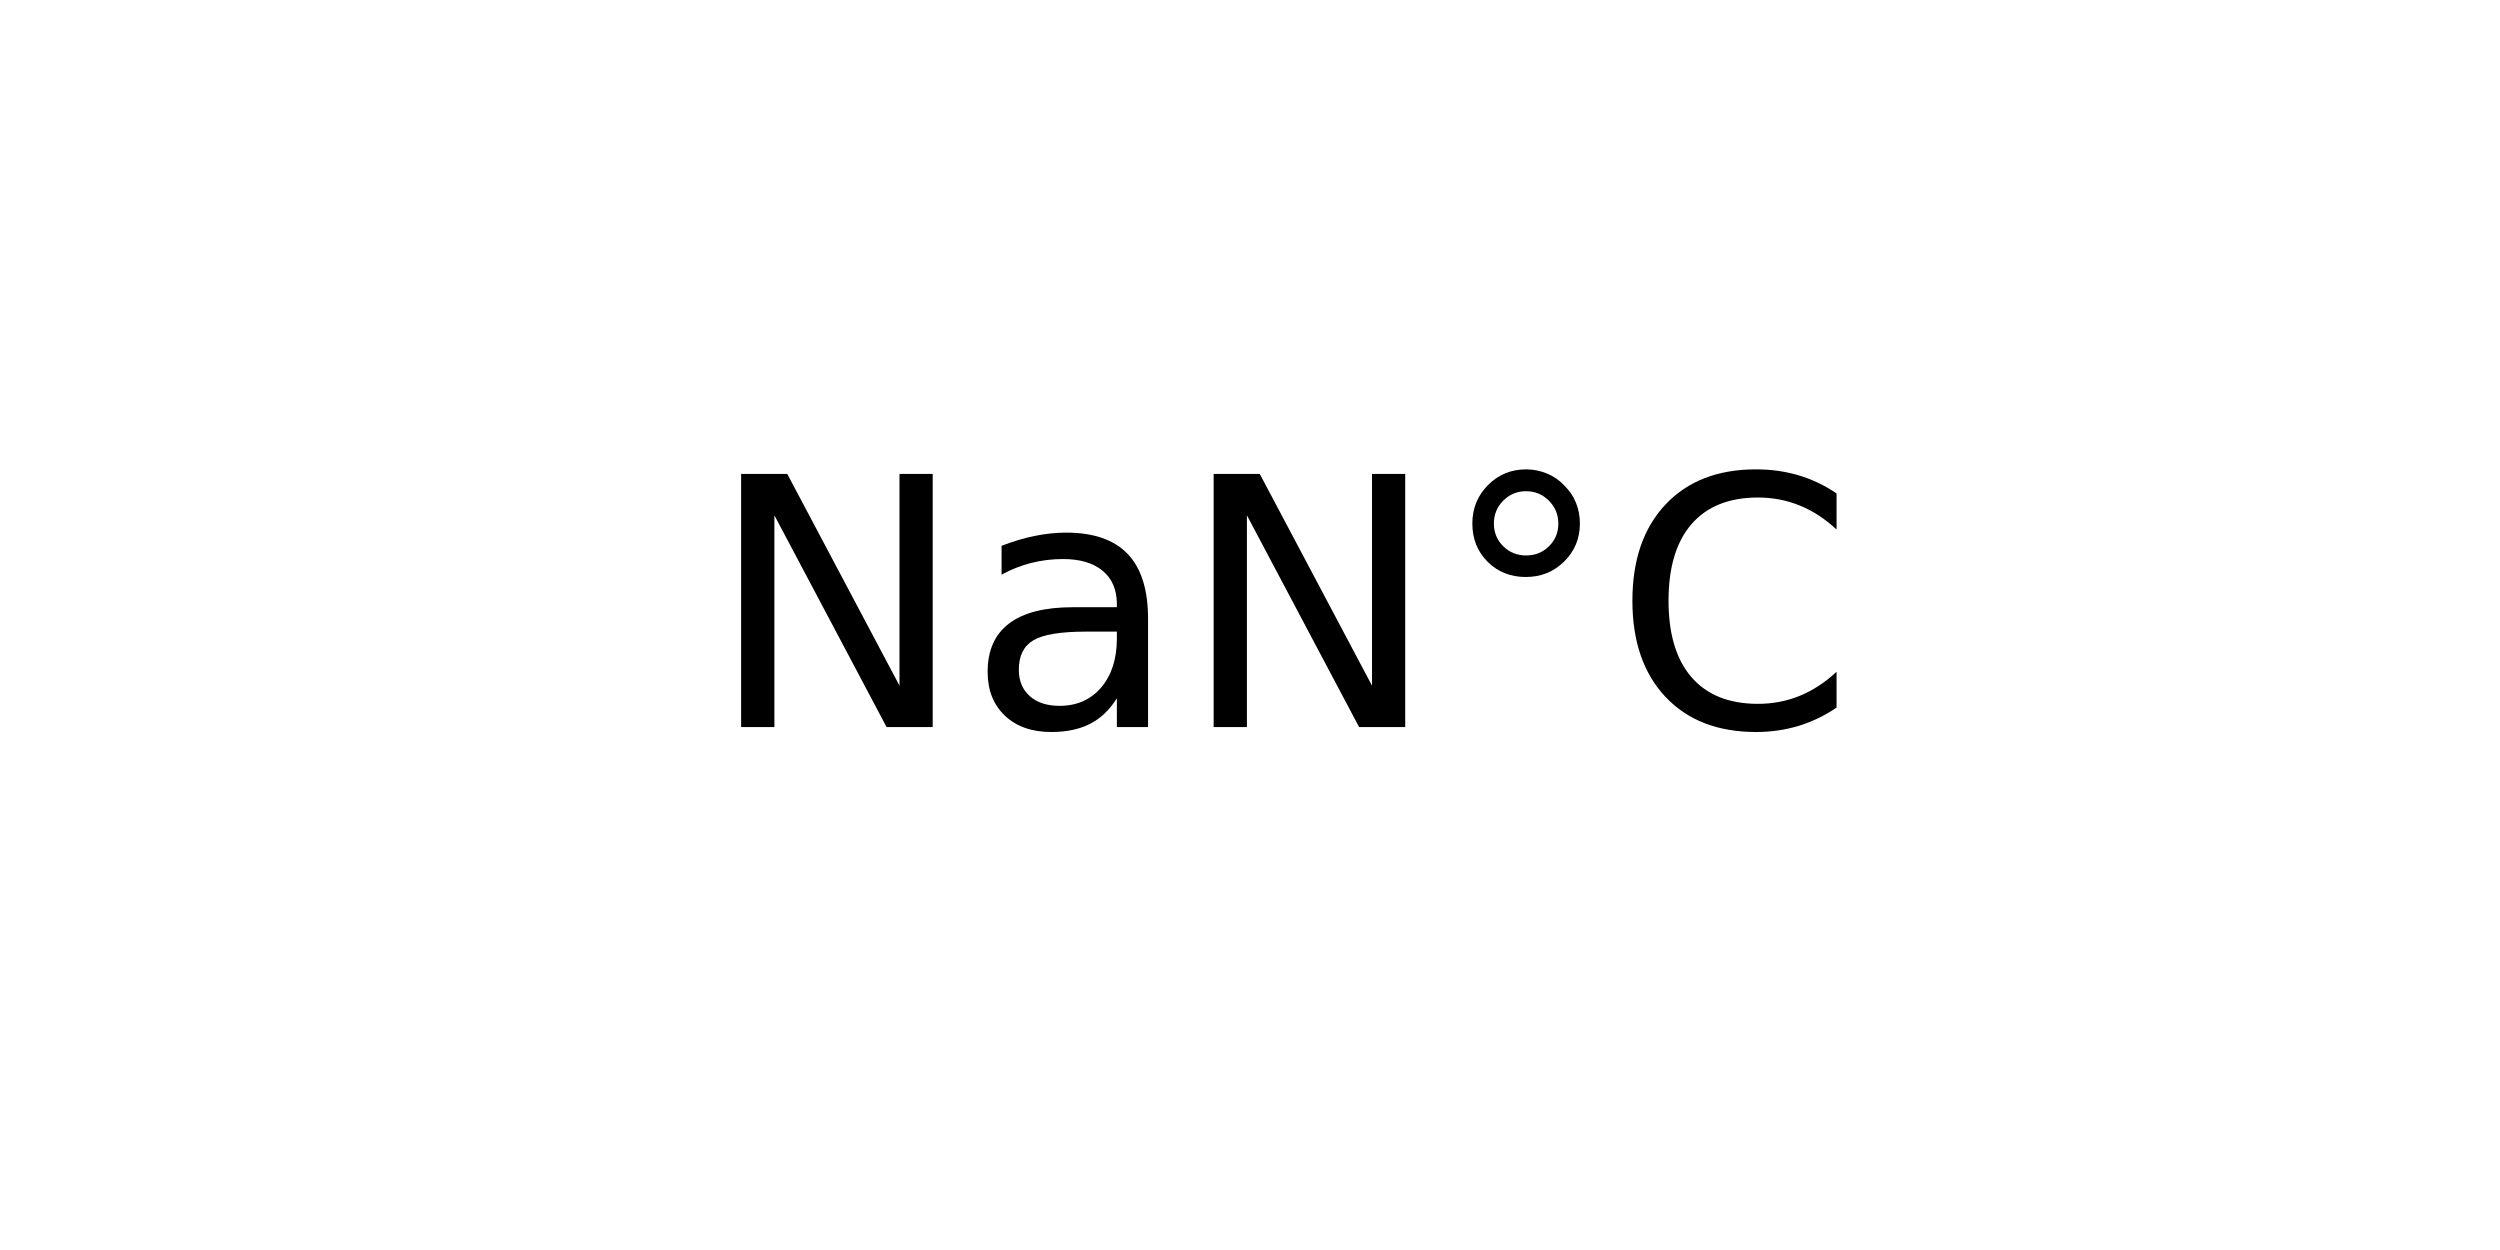
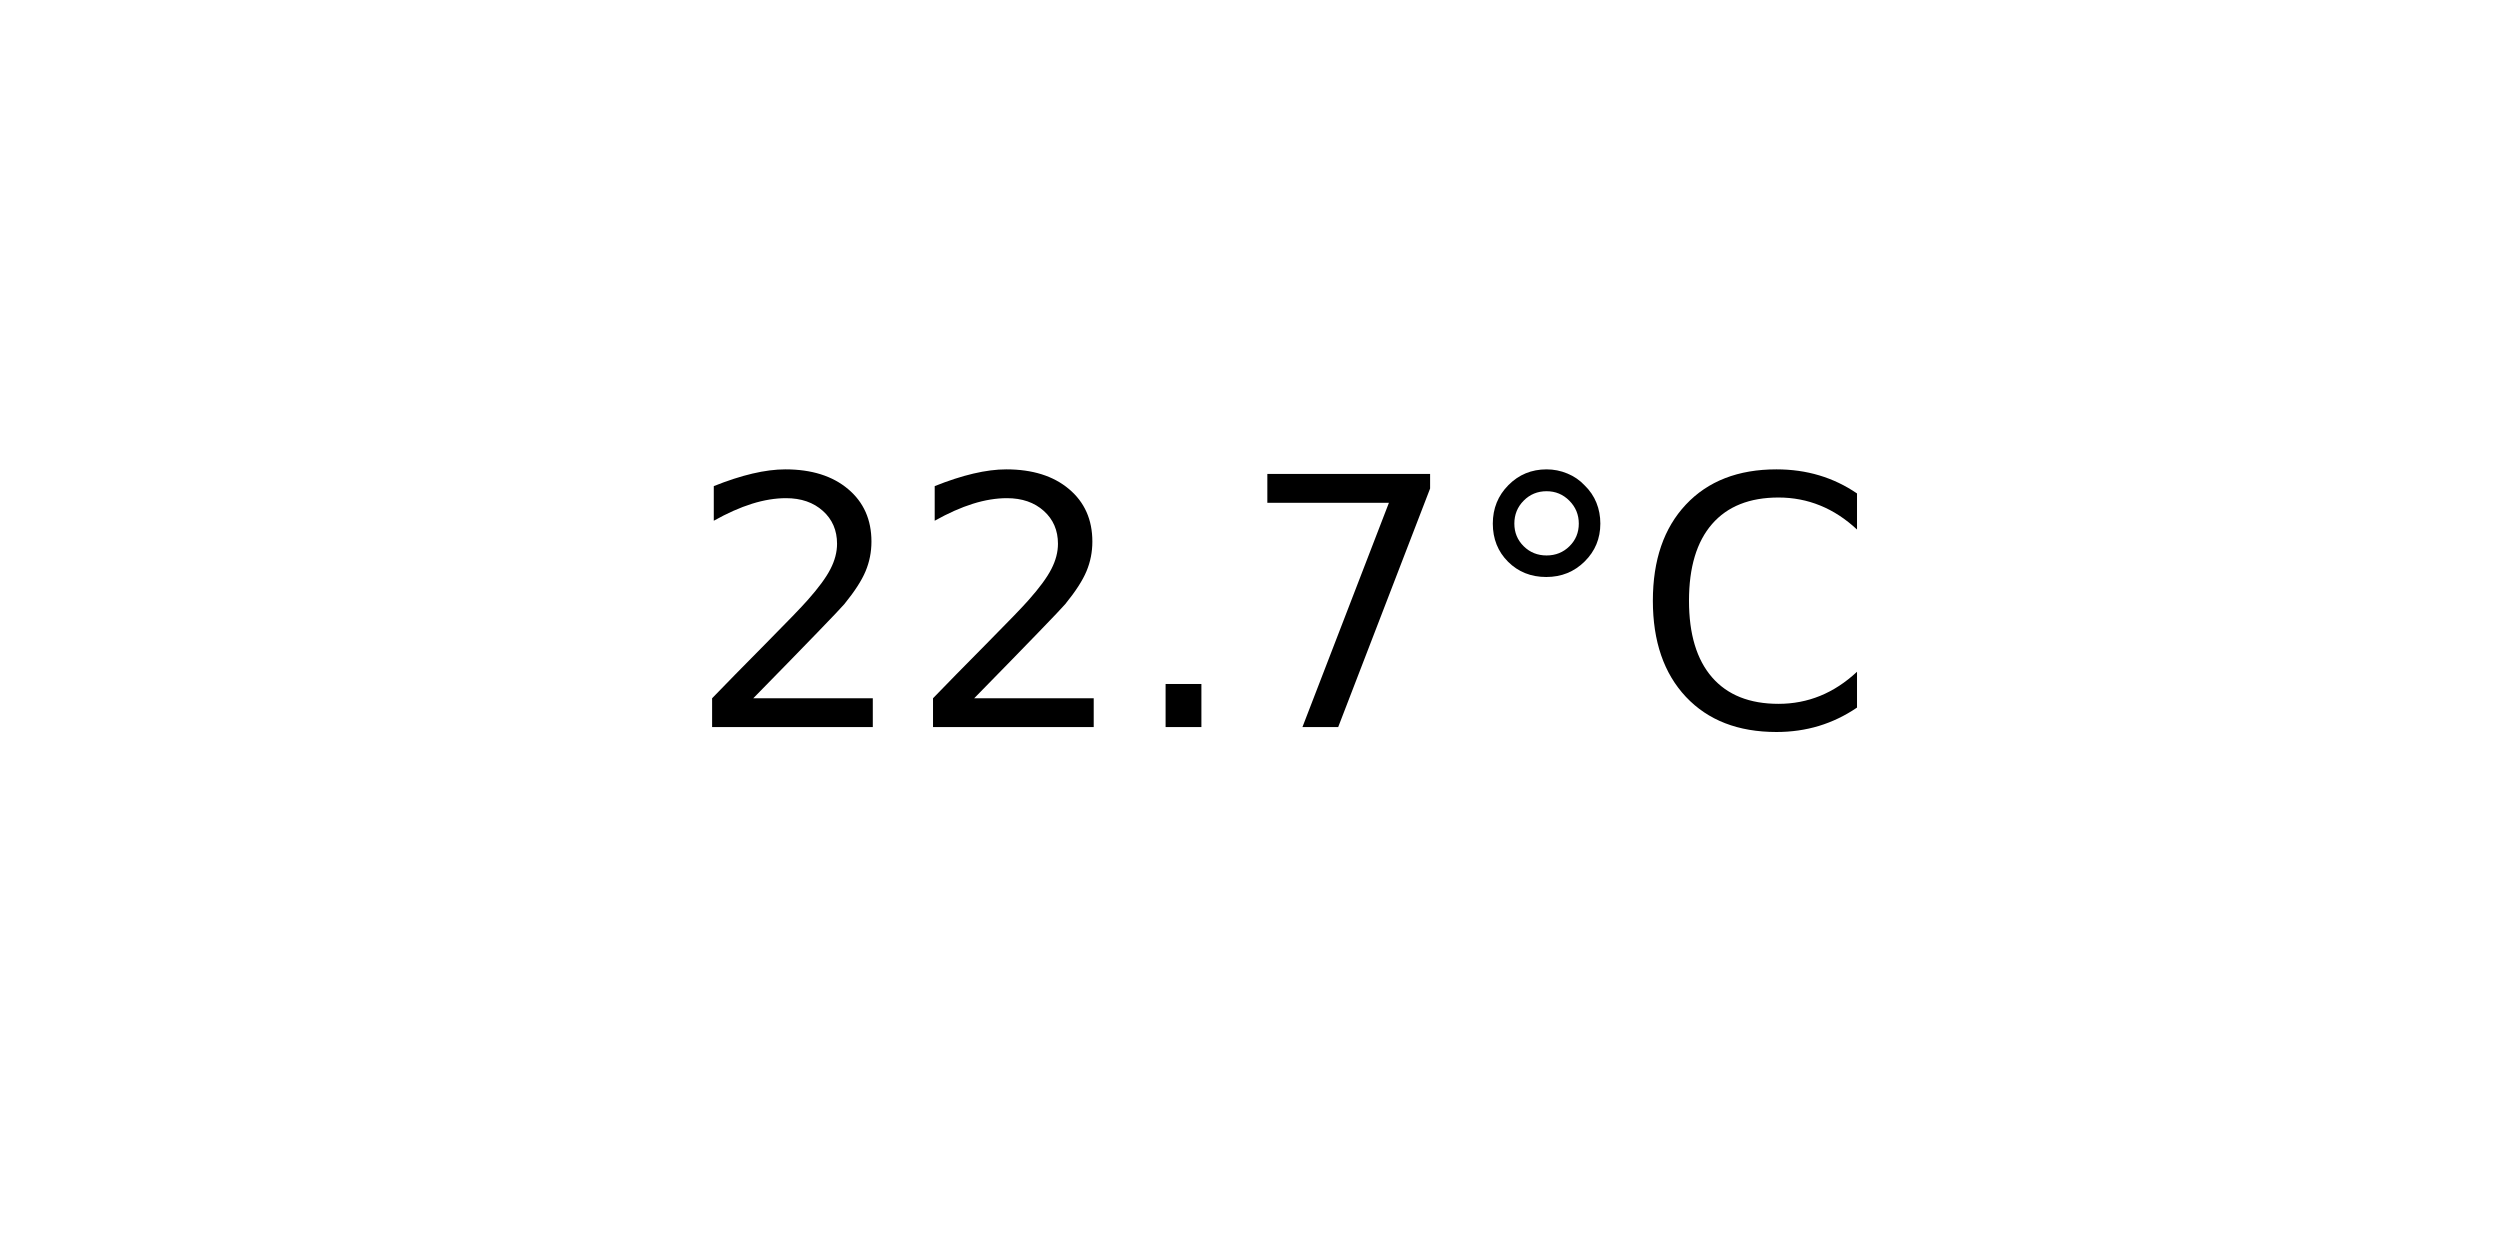
<svg xmlns="http://www.w3.org/2000/svg" xmlns:xlink="http://www.w3.org/1999/xlink" width="72pt" height="36pt" viewBox="0 0 72 36" version="1.1">
  <defs>
    <style type="text/css">*{stroke-linejoin: round; stroke-linecap: butt}</style>
  </defs>
  <g id="figure_1">
    <g id="axes_1">
      <g id="text_1">
-         <g transform="translate(20.36328 20.93937) scale(0.1 -0.1)">
+         <g transform="translate(19.77578 20.93937) scale(0.1 -0.1)">
          <defs>
-             <path id="DejaVuSans-4e" d="M 628 4666  L 1478 4666  L 3547 763  L 3547 4666  L 4159 4666  L 4159 0  L 3309 0  L 1241 3903  L 1241 0  L 628 0  L 628 4666  z " transform="scale(0.015625)" />
-             <path id="DejaVuSans-61" d="M 2194 1759  Q 1497 1759 1228 1600  Q 959 1441 959 1056  Q 959 750 1161 570  Q 1363 391 1709 391  Q 2188 391 2477 730  Q 2766 1069 2766 1631  L 2766 1759  L 2194 1759  z M 3341 1997  L 3341 0  L 2766 0  L 2766 531  Q 2569 213 2275 61  Q 1981 -91 1556 -91  Q 1019 -91 701 211  Q 384 513 384 1019  Q 384 1609 779 1909  Q 1175 2209 1959 2209  L 2766 2209  L 2766 2266  Q 2766 2663 2505 2880  Q 2244 3097 1772 3097  Q 1472 3097 1187 3025  Q 903 2953 641 2809  L 641 3341  Q 956 3463 1253 3523  Q 1550 3584 1831 3584  Q 2591 3584 2966 3190  Q 3341 2797 3341 1997  z " transform="scale(0.015625)" />
+             <path id="DejaVuSans-32" d="M 1228 531  L 3431 531  L 3431 0  L 469 0  L 469 531  Q 828 903 1448 1529  Q 2069 2156 2228 2338  Q 2531 2678 2651 2914  Q 2772 3150 2772 3378  Q 2772 3750 2511 3984  Q 2250 4219 1831 4219  Q 1534 4219 1204 4116  Q 875 4013 500 3803  L 500 4441  Q 881 4594 1212 4672  Q 1544 4750 1819 4750  Q 2544 4750 2975 4387  Q 3406 4025 3406 3419  Q 3406 3131 3298 2873  Q 3191 2616 2906 2266  Q 2828 2175 2409 1742  Q 1991 1309 1228 531  z " transform="scale(0.015625)" />
+             <path id="DejaVuSans-2e" d="M 684 794  L 1344 794  L 1344 0  L 684 0  L 684 794  z " transform="scale(0.015625)" />
+             <path id="DejaVuSans-37" d="M 525 4666  L 3525 4666  L 3525 4397  L 1831 0  L 1172 0  L 2766 4134  L 525 4134  L 525 4666  z " transform="scale(0.015625)" />
            <path id="DejaVuSans-b0" d="M 1600 4347  Q 1350 4347 1178 4173  Q 1006 4000 1006 3750  Q 1006 3503 1178 3333  Q 1350 3163 1600 3163  Q 1850 3163 2022 3333  Q 2194 3503 2194 3750  Q 2194 3997 2020 4172  Q 1847 4347 1600 4347  z M 1600 4750  Q 1800 4750 1984 4673  Q 2169 4597 2303 4453  Q 2447 4313 2519 4134  Q 2591 3956 2591 3750  Q 2591 3338 2302 3052  Q 2013 2766 1594 2766  Q 1172 2766 890 3047  Q 609 3328 609 3750  Q 609 4169 896 4459  Q 1184 4750 1600 4750  z " transform="scale(0.015625)" />
            <path id="DejaVuSans-43" d="M 4122 4306  L 4122 3641  Q 3803 3938 3442 4084  Q 3081 4231 2675 4231  Q 1875 4231 1450 3742  Q 1025 3253 1025 2328  Q 1025 1406 1450 917  Q 1875 428 2675 428  Q 3081 428 3442 575  Q 3803 722 4122 1019  L 4122 359  Q 3791 134 3420 21  Q 3050 -91 2638 -91  Q 1578 -91 968 557  Q 359 1206 359 2328  Q 359 3453 968 4101  Q 1578 4750 2638 4750  Q 3056 4750 3426 4639  Q 3797 4528 4122 4306  z " transform="scale(0.015625)" />
          </defs>
-           <use xlink:href="#DejaVuSans-4e" />
-           <use xlink:href="#DejaVuSans-61" x="74.805" />
-           <use xlink:href="#DejaVuSans-4e" x="136.084" />
-           <use xlink:href="#DejaVuSans-b0" x="210.889" />
-           <use xlink:href="#DejaVuSans-43" x="260.889" />
+           <use xlink:href="#DejaVuSans-32" />
+           <use xlink:href="#DejaVuSans-32" x="63.623" />
+           <use xlink:href="#DejaVuSans-2e" x="127.246" />
+           <use xlink:href="#DejaVuSans-37" x="159.033" />
+           <use xlink:href="#DejaVuSans-b0" x="222.656" />
+           <use xlink:href="#DejaVuSans-43" x="272.656" />
        </g>
      </g>
    </g>
  </g>
</svg>
